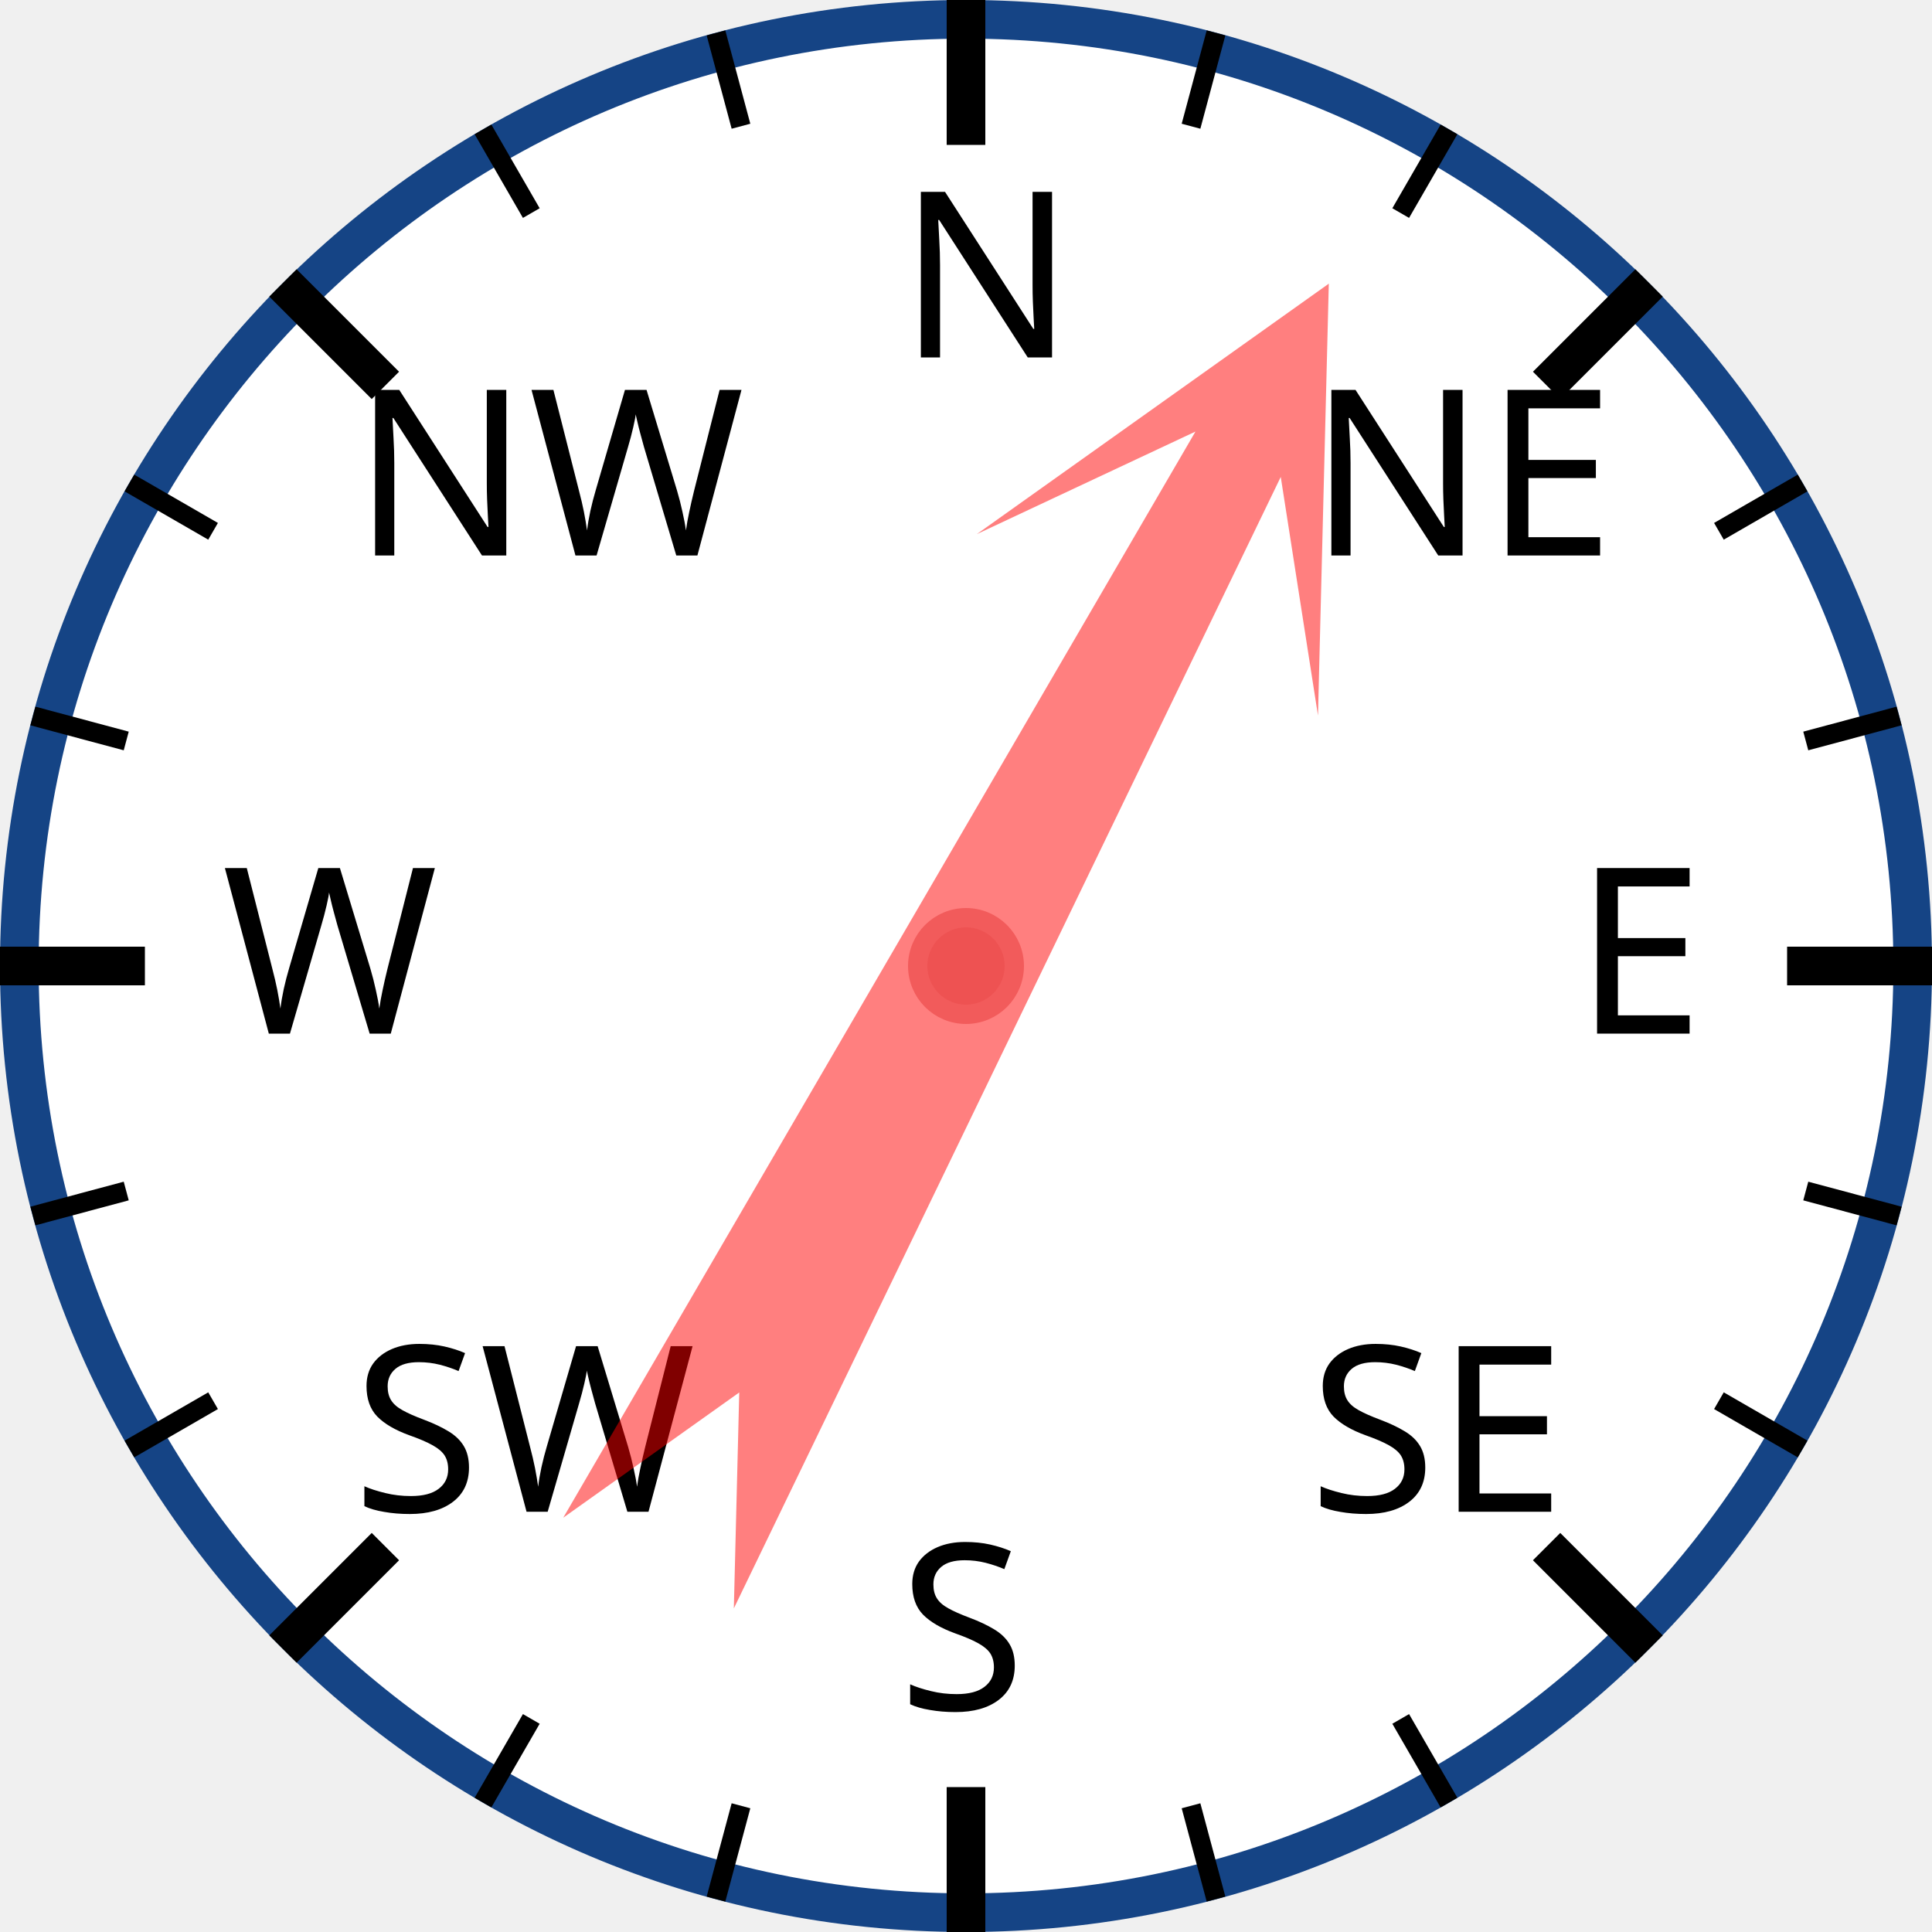
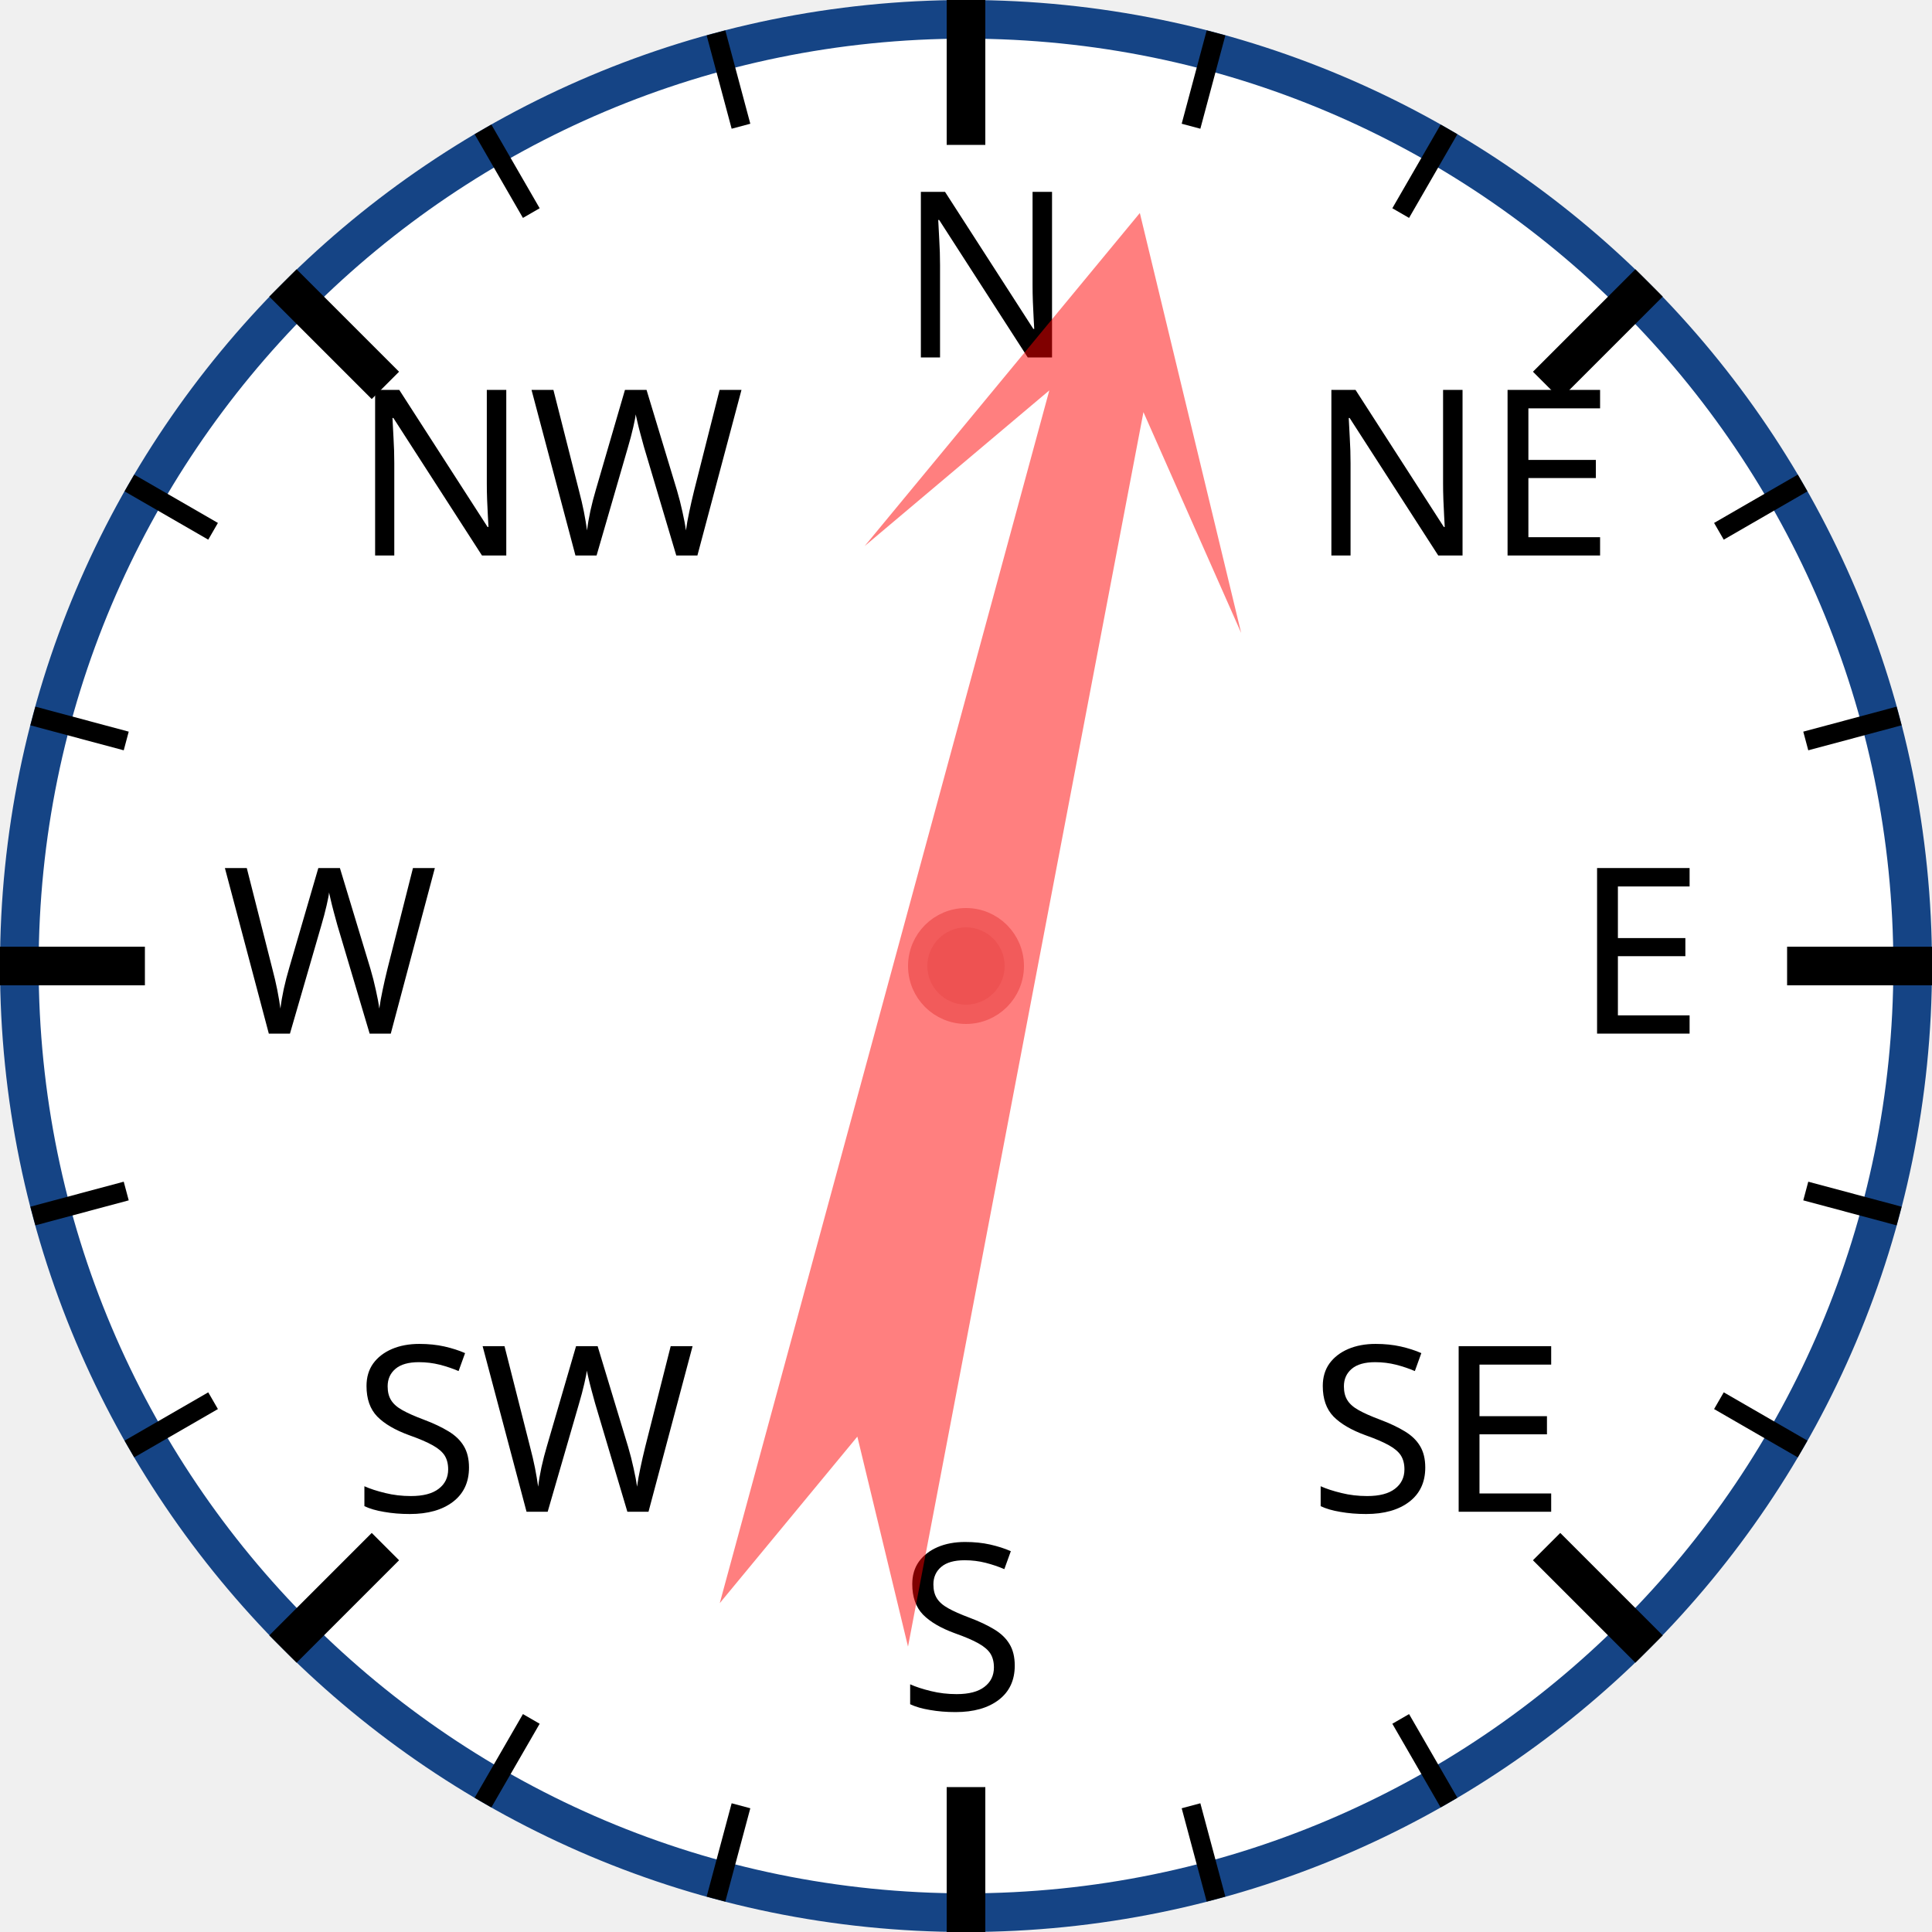
<svg xmlns="http://www.w3.org/2000/svg" width="120px" height="120px" viewBox="0 0 200 200">
  <circle cx="100" cy="100" r="98" style="fill: white; stroke: #154485; stroke-width: 4;" />
  <text x="93.0" y="37.0" style="font-family: sans-serif; font-size: 18pt;">N</text>
  <line x1="100.0" y1="0.0" x2="100.0" y2="15.0" style="stroke: black; stroke-width: 4;" />
  <line x1="74.118" y1="3.407" x2="76.706" y2="13.067" style="stroke: black; stroke-width: 2;" />
  <line x1="50" y1="13.397" x2="55" y2="22.058" style="stroke: black; stroke-width: 2;" />
  <text x="36.503" y="57.503" style="font-family: sans-serif; font-size: 18pt;">NW</text>
  <line x1="29.289" y1="29.289" x2="39.896" y2="39.896" style="stroke: black; stroke-width: 4;" />
  <line x1="13.397" y1="50" x2="22.058" y2="55" style="stroke: black; stroke-width: 2;" />
  <line x1="3.407" y1="74.118" x2="13.067" y2="76.706" style="stroke: black; stroke-width: 2;" />
  <text x="23.0" y="107.0" style="font-family: sans-serif; font-size: 18pt;">W</text>
  <line x1="0.0" y1="100.0" x2="15.0" y2="100.0" style="stroke: black; stroke-width: 4;" />
  <line x1="3.407" y1="125.882" x2="13.067" y2="123.294" style="stroke: black; stroke-width: 2;" />
  <line x1="13.397" y1="150" x2="22.058" y2="145" style="stroke: black; stroke-width: 2;" />
  <text x="36.503" y="156.497" style="font-family: sans-serif; font-size: 18pt;">SW</text>
  <line x1="29.289" y1="170.711" x2="39.896" y2="160.104" style="stroke: black; stroke-width: 4;" />
  <line x1="50" y1="186.603" x2="55" y2="177.942" style="stroke: black; stroke-width: 2;" />
  <line x1="74.118" y1="196.593" x2="76.706" y2="186.933" style="stroke: black; stroke-width: 2;" />
  <text x="93" y="177.0" style="font-family: sans-serif; font-size: 18pt;">S</text>
  <line x1="100" y1="200.0" x2="100" y2="185.0" style="stroke: black; stroke-width: 4;" />
  <line x1="125.882" y1="196.593" x2="123.294" y2="186.933" style="stroke: black; stroke-width: 2;" />
  <line x1="150.0" y1="186.603" x2="145.0" y2="177.942" style="stroke: black; stroke-width: 2;" />
  <text x="135.497" y="156.497" style="font-family: sans-serif; font-size: 18pt;">SE</text>
  <line x1="170.711" y1="170.711" x2="160.104" y2="160.104" style="stroke: black; stroke-width: 4;" />
  <line x1="186.603" y1="150" x2="177.942" y2="145" style="stroke: black; stroke-width: 2;" />
  <line x1="196.593" y1="125.882" x2="186.933" y2="123.294" style="stroke: black; stroke-width: 2;" />
  <text x="163.0" y="107" style="font-family: sans-serif; font-size: 18pt;">E</text>
  <line x1="200.0" y1="100" x2="185.0" y2="100" style="stroke: black; stroke-width: 4;" />
  <line x1="196.593" y1="74.118" x2="186.933" y2="76.706" style="stroke: black; stroke-width: 2;" />
  <line x1="186.603" y1="50" x2="177.942" y2="55" style="stroke: black; stroke-width: 2;" />
  <text x="135.497" y="57.503" style="font-family: sans-serif; font-size: 18pt;">NE</text>
  <line x1="170.711" y1="29.289" x2="160.104" y2="39.896" style="stroke: black; stroke-width: 4;" />
  <line x1="150" y1="13.397" x2="145" y2="22.058" style="stroke: black; stroke-width: 2;" />
  <line x1="125.882" y1="3.407" x2="123.294" y2="13.067" style="stroke: black; stroke-width: 2;" />
-   <polygon points="100 20 120 60 105 40 110 170 100 150 90 170 95 40 80 60" style="fill: red; fill-opacity: 0.5;" transform="rotate(28,100,100)" />
+   <polygon points="100 20 120 60 105 40 110 170 100 150 90 170 95 40 80 60" style="fill: red; fill-opacity: 0.5;" transform="rotate(13,100,100)" />
  <circle cx="100" cy="100" r="5" style="fill: #EE5252; stroke: #F25B5B; stroke-width: 2;" />
</svg>
